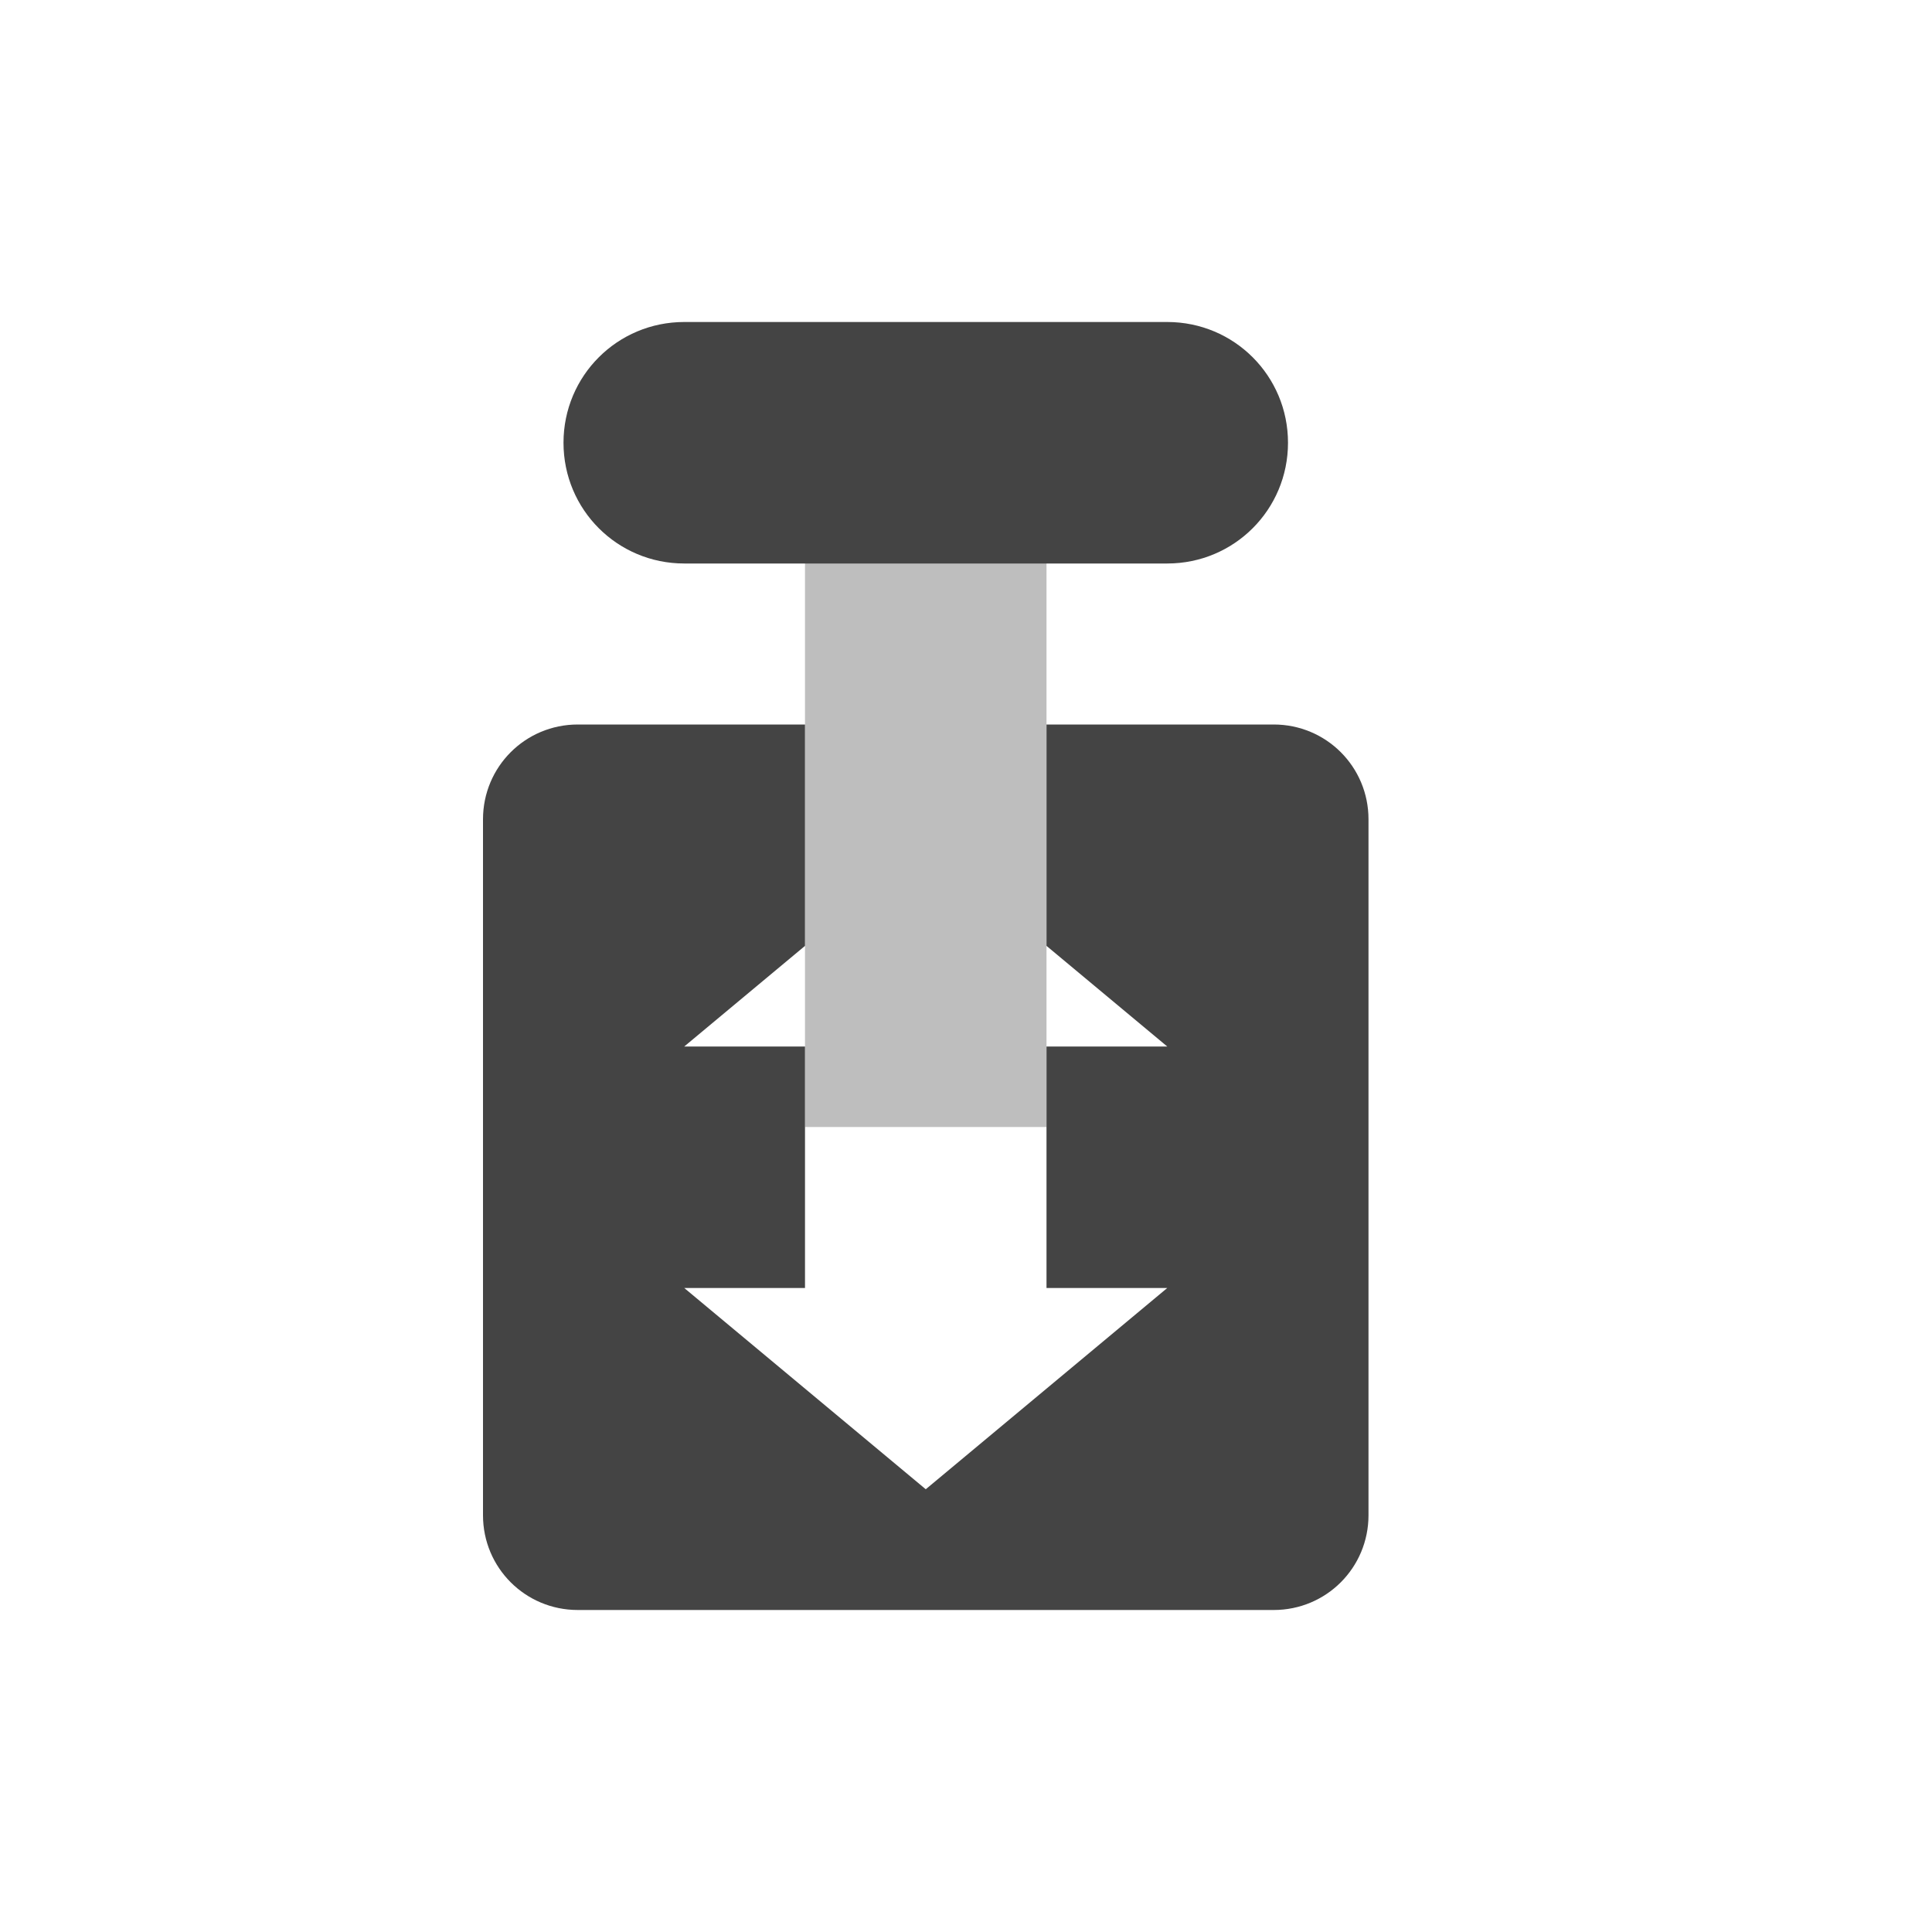
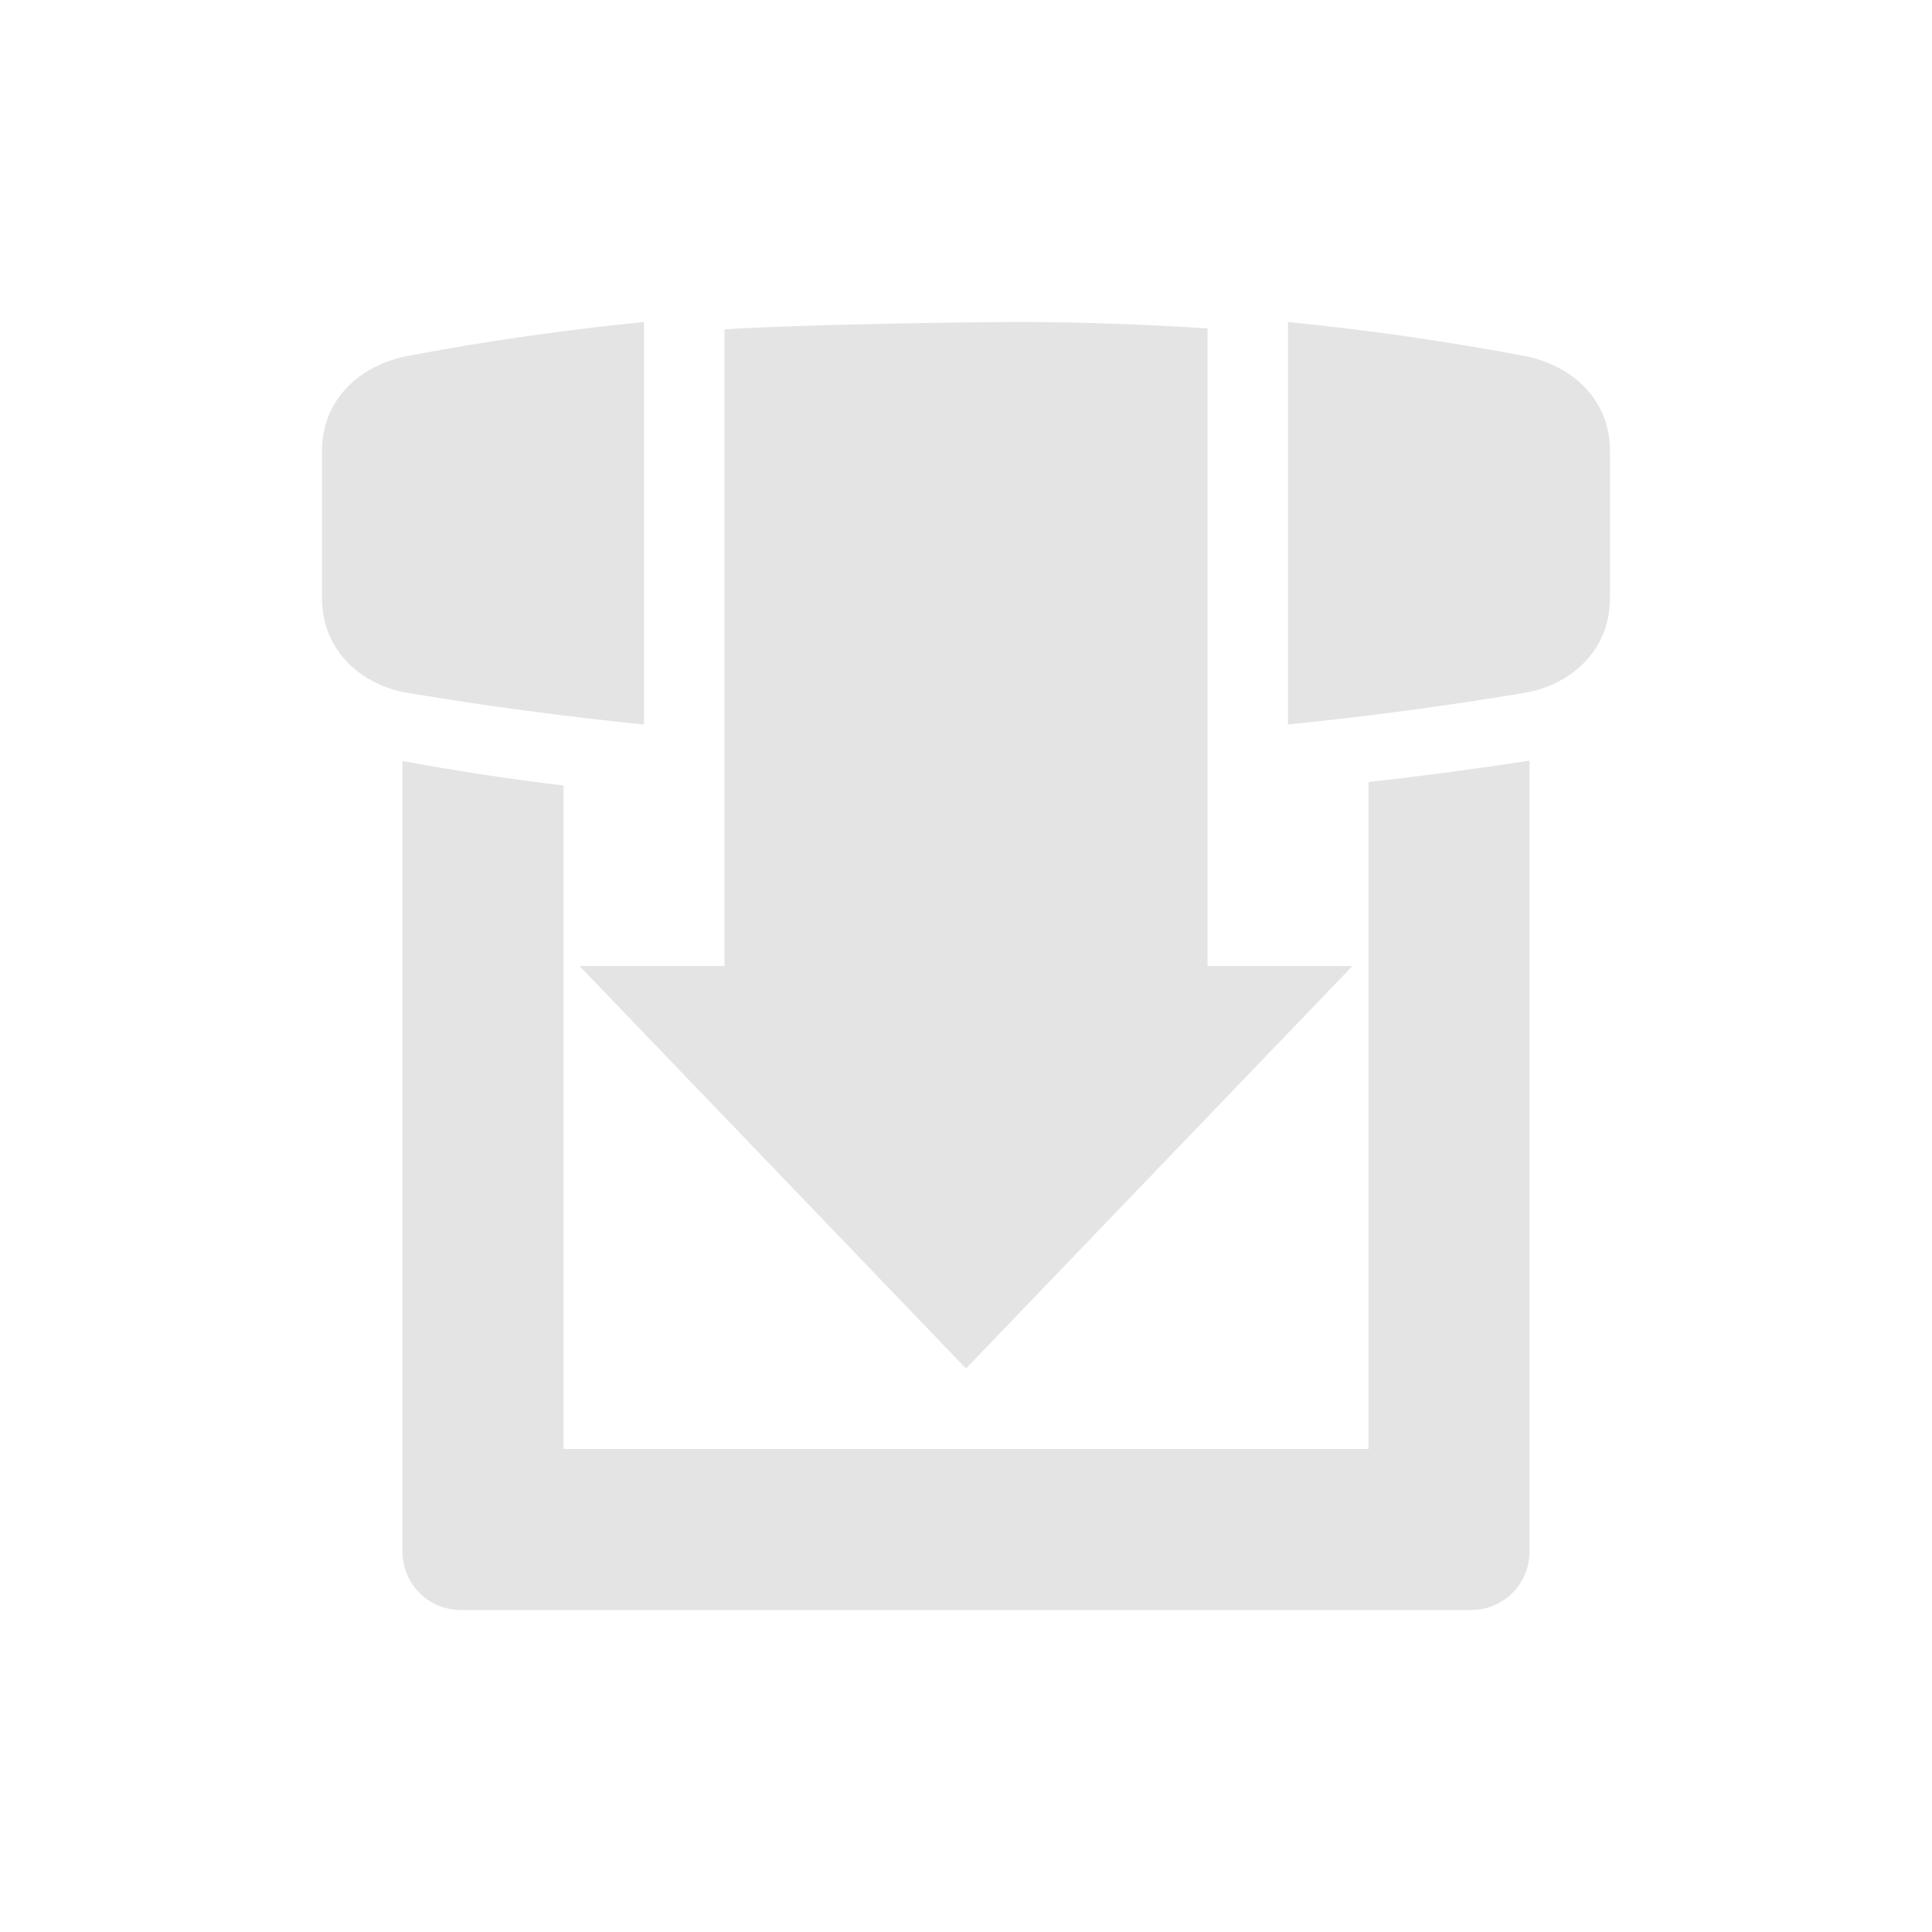
<svg xmlns="http://www.w3.org/2000/svg" width="24" height="24" version="1.1">
  <defs>
    <style id="current-color-scheme" type="text/css">
   .ColorScheme-Text { color:#444444; } .ColorScheme-Highlight { color:#4285f4; } .ColorScheme-NeutralText { color:#ff9800; } .ColorScheme-PositiveText { color:#4caf50; } .ColorScheme-NegativeText { color:#f44336; }
  </style>
  </defs>
-   <path style="fill:currentColor" class="ColorScheme-Text" d="M 8.5,4 C 7.669,4 7,4.669 7,5.5 7,6.331 7.669,7 8.5,7 h 6 C 15.331,7 16,6.331 16,5.5 16,4.669 15.331,4 14.5,4 Z M 7.178,9 C 6.525,9 6,9.525 6,10.178 v 8.645 C 6,19.475 6.525,20 7.178,20 H 15.822 C 16.475,20 17,19.475 17,18.822 V 10.178 C 17,9.525 16.475,9 15.822,9 H 13 v 2.75 L 14.5,13 H 13 v 1 2 h 1.5 l -3,2.5 -3,-2.5 H 10 V 14 13 H 8.5 L 10,11.75 V 9 Z" />
-   <rect width="3" height="9" x="10" y="-14" transform="scale(1,-1)" style="opacity:.35;fill:currentColor" class="ColorScheme-Text" />
+   <path style="fill:#e4e4e4" d="M 8,4 C 7.038,4.096 6.062,4.233 5.072,4.42 4.489,4.53 4,4.947 4,5.602 V 7.428 C 4,8.082 4.486,8.512 5.072,8.609 6.061,8.773 7.036,8.903 8,9 Z m 4.652,0 c -0.111,-1.572e-4 -0.222,0.001 -0.332,0.002 C 11.539,4.008 9.766,4.039 9,4.092 v 1.908 2 2 2 H 7.199 l 4.801,5 4.801,-5 H 15 v -2 V 8 6 4.08 C 14.209,4.028 13.427,4.001 12.652,4 Z m 3.348,0 v 5 c 0.964,-0.097 1.939,-0.227 2.928,-0.391 C 19.514,8.512 20,8.082 20,7.428 V 5.602 C 20,4.947 19.511,4.53 18.928,4.42 17.938,4.233 16.962,4.096 16,4 Z m 3,5.449 c -0.672,0.103 -1.338,0.191 -2,0.266 V 18 H 7 V 9.758 C 6.326,9.677 5.659,9.576 5,9.453 v 9.824 c 0,0.4 0.323,0.723 0.723,0.723 H 18.277 C 18.677,20 19,19.677 19,19.277 Z" />
</svg>
